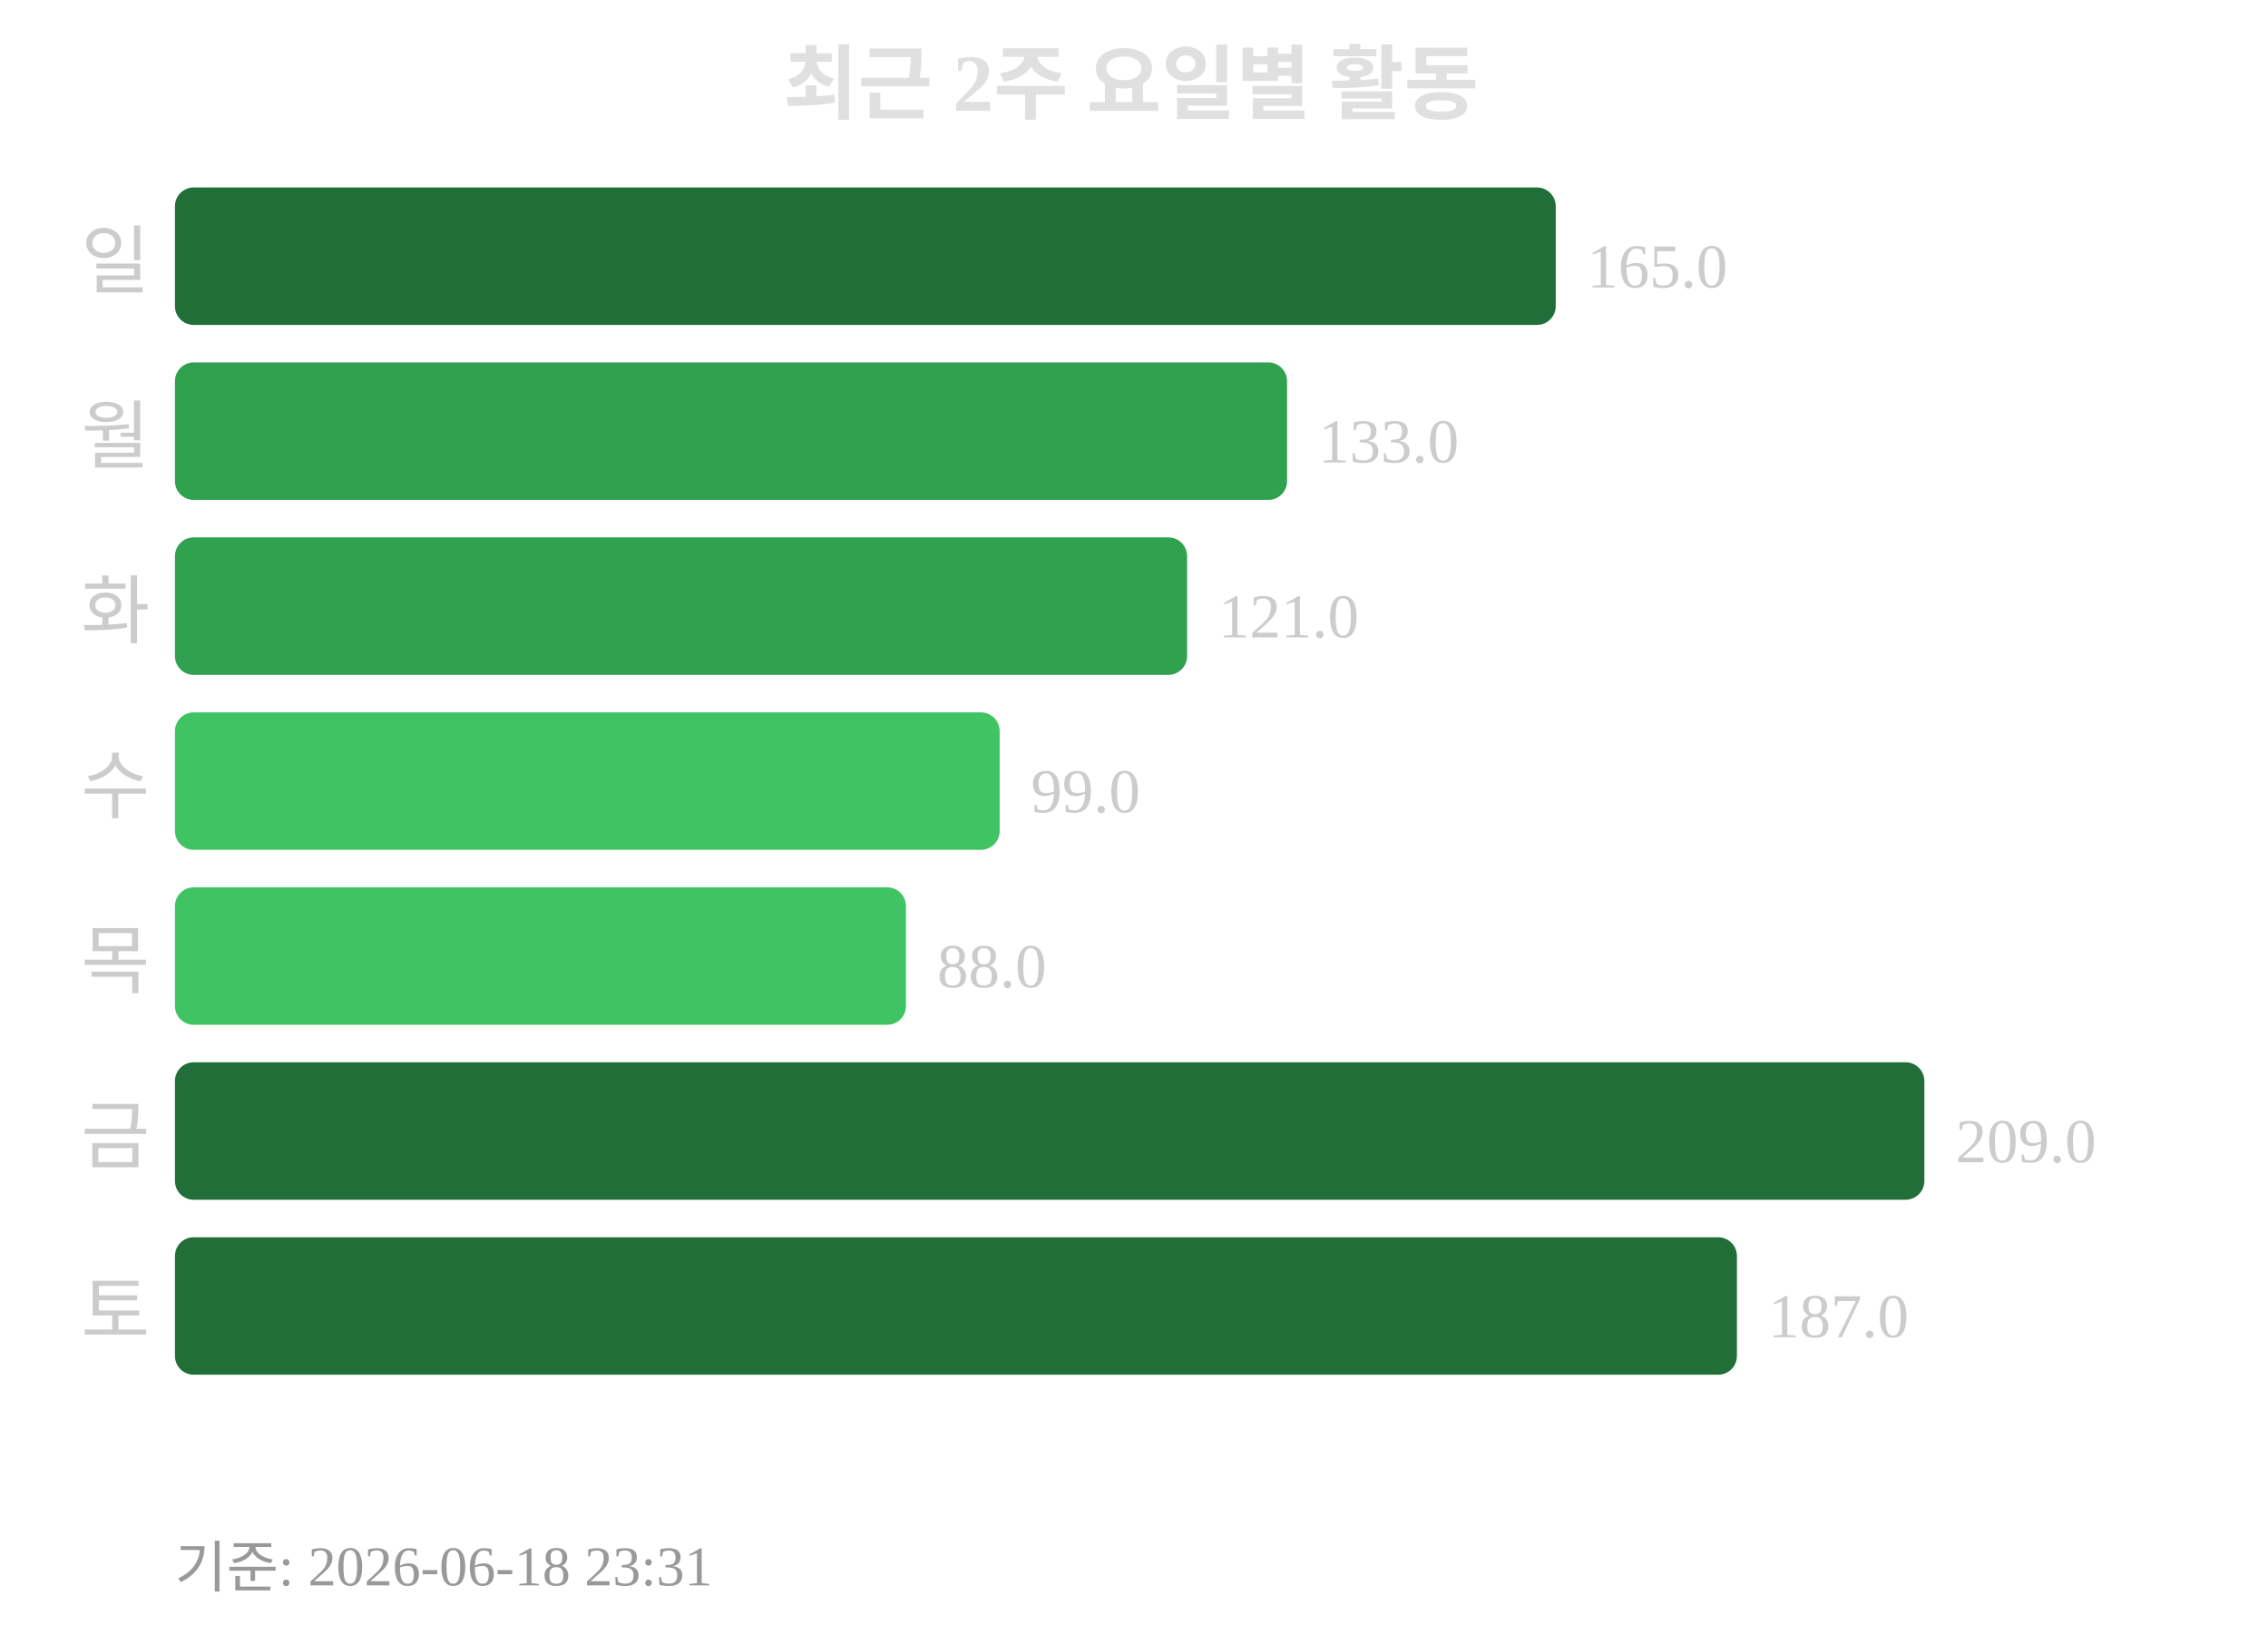
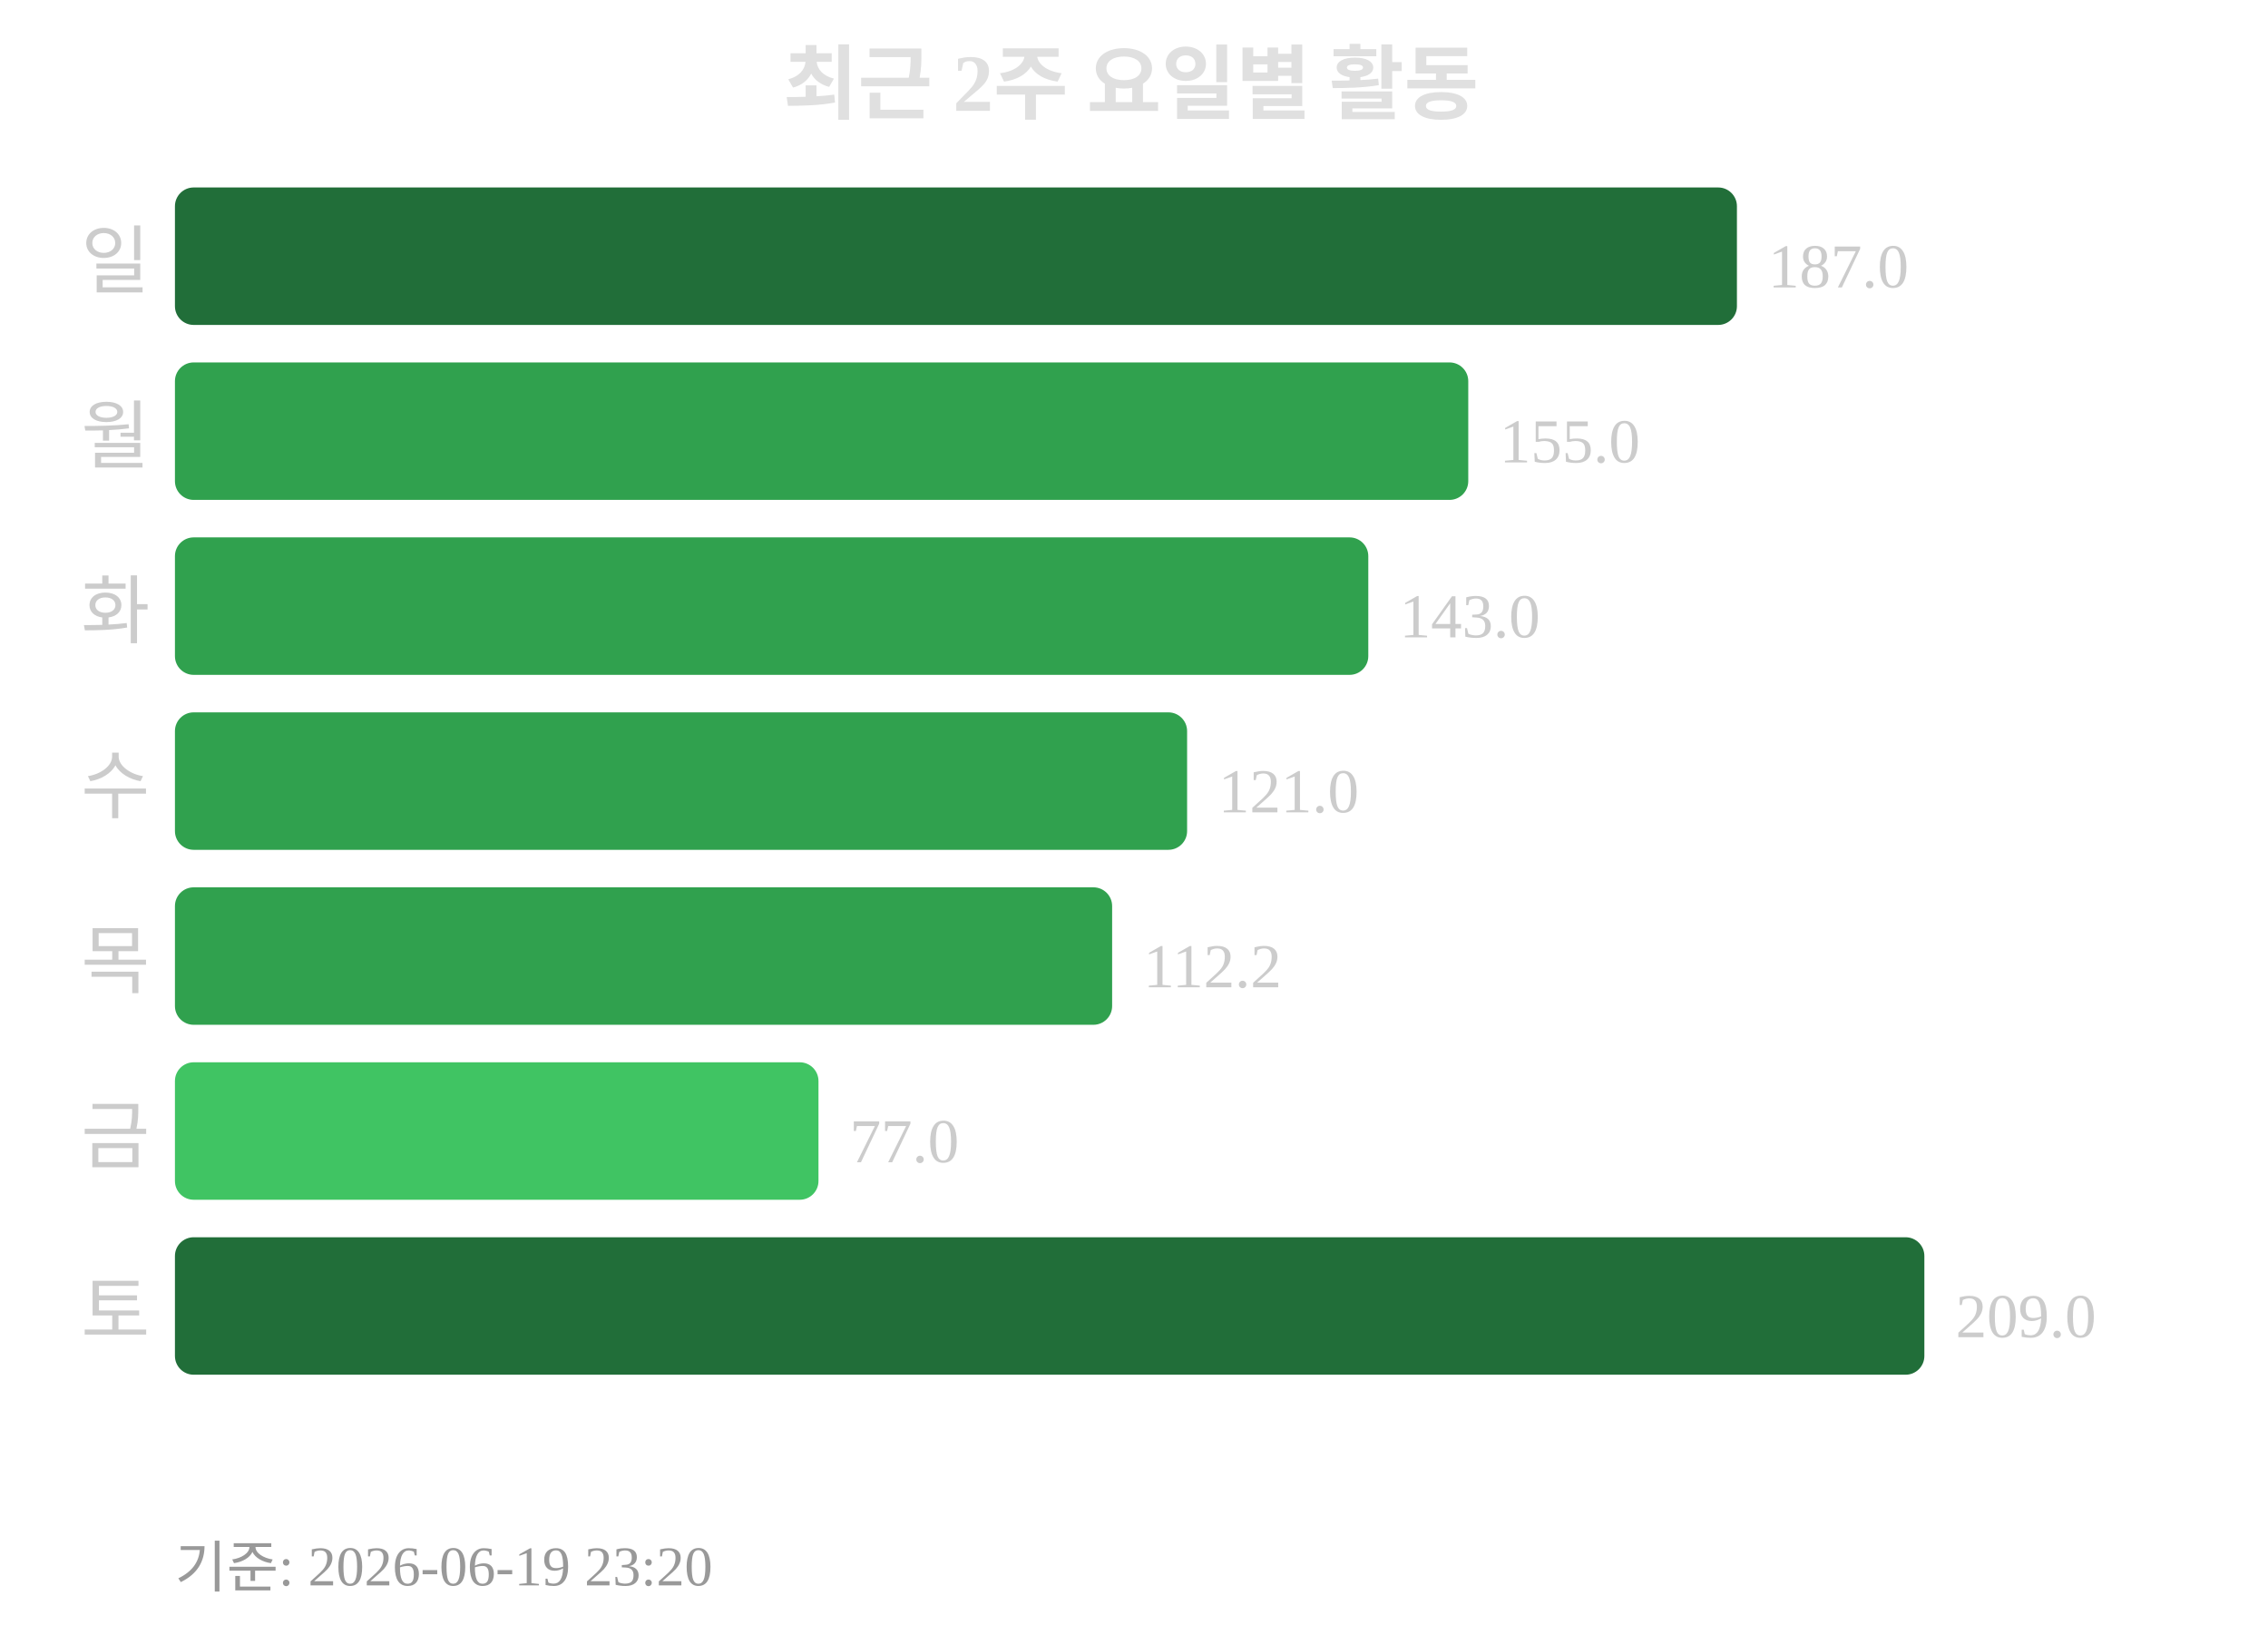
<svg xmlns="http://www.w3.org/2000/svg" width="363" height="260">
  <text x="181" y="18" text-anchor="middle" font-size="13" font-weight="bold" fill="#e0e0e0">최근 2주 요일별 활동</text>
  <text x="24" y="46" text-anchor="end" font-size="12" fill="#cccccc">일</text>
-   <rect x="28" y="30" width="221" height="22" rx="3" fill="#216e39" />
-   <text x="254" y="46" font-size="10" fill="#cccccc">165.0</text>
+   <rect x="28" y="30" width="250" height="22" rx="3" fill="#216e39" />
+   <text x="283" y="46" font-size="10" fill="#cccccc">187.0</text>
  <text x="24" y="74" text-anchor="end" font-size="12" fill="#cccccc">월</text>
-   <rect x="28" y="58" width="178" height="22" rx="3" fill="#30a14e" />
-   <text x="211" y="74" font-size="10" fill="#cccccc">133.0</text>
+   <rect x="28" y="58" width="207" height="22" rx="3" fill="#30a14e" />
+   <text x="240" y="74" font-size="10" fill="#cccccc">155.0</text>
  <text x="24" y="102" text-anchor="end" font-size="12" fill="#cccccc">화</text>
-   <rect x="28" y="86" width="162" height="22" rx="3" fill="#30a14e" />
-   <text x="195" y="102" font-size="10" fill="#cccccc">121.0</text>
+   <rect x="28" y="86" width="191" height="22" rx="3" fill="#30a14e" />
+   <text x="224" y="102" font-size="10" fill="#cccccc">143.0</text>
  <text x="24" y="130" text-anchor="end" font-size="12" fill="#cccccc">수</text>
-   <rect x="28" y="114" width="132" height="22" rx="3" fill="#40c463" />
-   <text x="165" y="130" font-size="10" fill="#cccccc">99.0</text>
+   <rect x="28" y="114" width="162" height="22" rx="3" fill="#30a14e" />
+   <text x="195" y="130" font-size="10" fill="#cccccc">121.0</text>
  <text x="24" y="158" text-anchor="end" font-size="12" fill="#cccccc">목</text>
-   <rect x="28" y="142" width="117" height="22" rx="3" fill="#40c463" />
-   <text x="150" y="158" font-size="10" fill="#cccccc">88.0</text>
+   <rect x="28" y="142" width="150" height="22" rx="3" fill="#30a14e" />
+   <text x="183" y="158" font-size="10" fill="#cccccc">112.2</text>
  <text x="24" y="186" text-anchor="end" font-size="12" fill="#cccccc">금</text>
-   <rect x="28" y="170" width="280" height="22" rx="3" fill="#216e39" />
-   <text x="313" y="186" font-size="10" fill="#cccccc">209.0</text>
+   <rect x="28" y="170" width="103" height="22" rx="3" fill="#40c463" />
+   <text x="136" y="186" font-size="10" fill="#cccccc">77.0</text>
  <text x="24" y="214" text-anchor="end" font-size="12" fill="#cccccc">토</text>
-   <rect x="28" y="198" width="250" height="22" rx="3" fill="#216e39" />
-   <text x="283" y="214" font-size="10" fill="#cccccc">187.0</text>
-   <text x="28" y="254" font-size="9" fill="#999999">기준: 2026-06-18 23:31</text>
+   <rect x="28" y="198" width="280" height="22" rx="3" fill="#216e39" />
+   <text x="313" y="214" font-size="10" fill="#cccccc">209.0</text>
+   <text x="28" y="254" font-size="9" fill="#999999">기준: 2026-06-19 23:20</text>
</svg>
